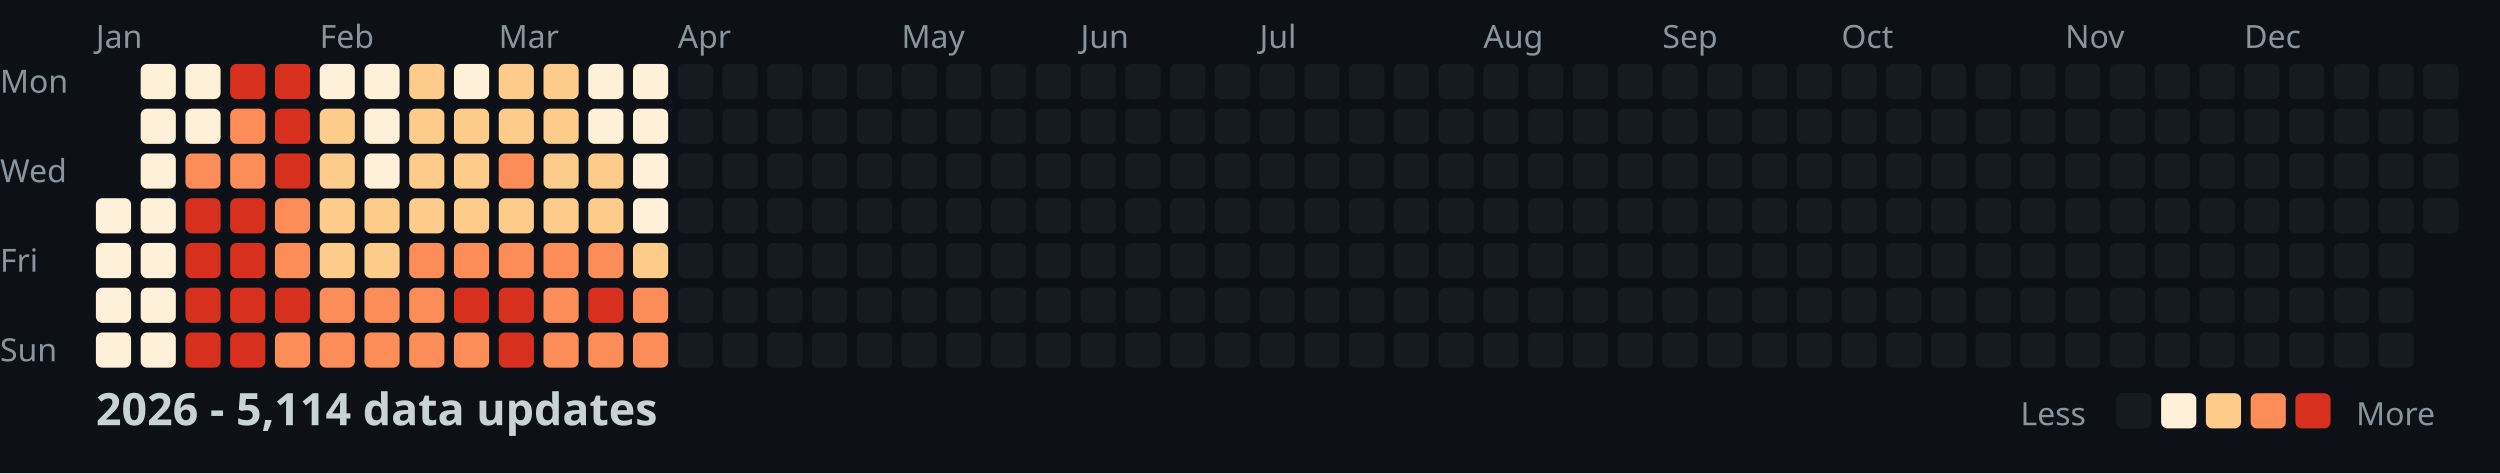
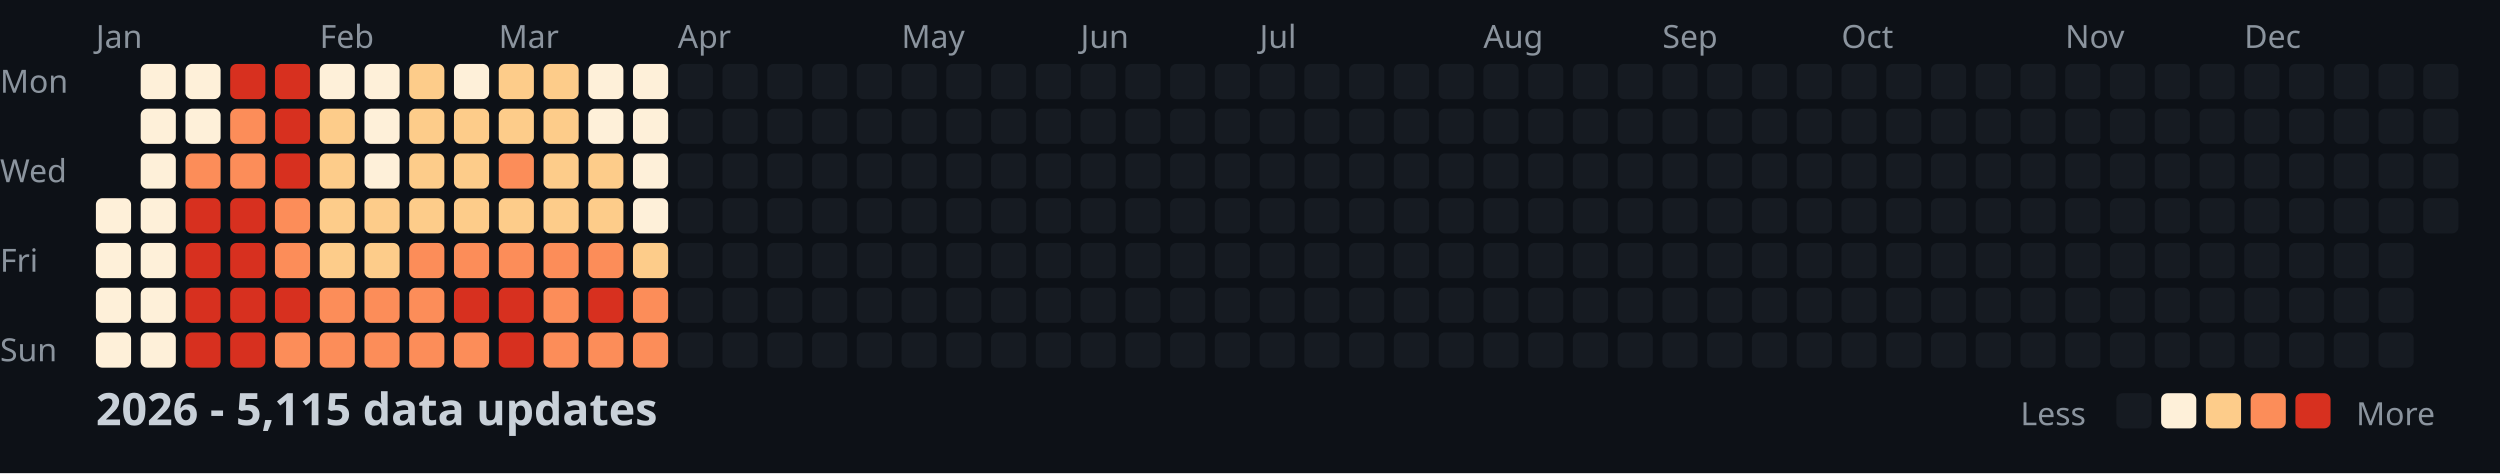
<svg xmlns="http://www.w3.org/2000/svg" width="782" height="148">
  <style>
    .month { font: 10px sans-serif; fill: #8b949e; }
    .day { font: 10px sans-serif; fill: #8b949e; }
    .title { font: bold 14px sans-serif; fill: #c9d1d9; }
    .legend { font: 10px sans-serif; fill: #8b949e; }
  </style>
  <rect width="100%" height="100%" fill="#0d1117" />
  <text x="0" y="29" class="day">Mon</text>
  <text x="0" y="57" class="day">Wed</text>
  <text x="0" y="85" class="day">Fri</text>
  <text x="0" y="113" class="day">Sun</text>
  <text x="30" y="15" class="month">Jan</text>
  <text x="100" y="15" class="month">Feb</text>
  <text x="156" y="15" class="month">Mar</text>
  <text x="212" y="15" class="month">Apr</text>
  <text x="282" y="15" class="month">May</text>
  <text x="338" y="15" class="month">Jun</text>
  <text x="394" y="15" class="month">Jul</text>
  <text x="464" y="15" class="month">Aug</text>
  <text x="520" y="15" class="month">Sep</text>
  <text x="576" y="15" class="month">Oct</text>
  <text x="646" y="15" class="month">Nov</text>
  <text x="702" y="15" class="month">Dec</text>
  <rect x="30" y="62" width="11" height="11" fill="#fef0d9" rx="2" />
  <rect x="30" y="76" width="11" height="11" fill="#fef0d9" rx="2" />
  <rect x="30" y="90" width="11" height="11" fill="#fef0d9" rx="2" />
  <rect x="30" y="104" width="11" height="11" fill="#fef0d9" rx="2" />
  <rect x="44" y="20" width="11" height="11" fill="#fef0d9" rx="2" />
  <rect x="44" y="34" width="11" height="11" fill="#fef0d9" rx="2" />
  <rect x="44" y="48" width="11" height="11" fill="#fef0d9" rx="2" />
  <rect x="44" y="62" width="11" height="11" fill="#fef0d9" rx="2" />
  <rect x="44" y="76" width="11" height="11" fill="#fef0d9" rx="2" />
  <rect x="44" y="90" width="11" height="11" fill="#fef0d9" rx="2" />
  <rect x="44" y="104" width="11" height="11" fill="#fef0d9" rx="2" />
  <rect x="58" y="20" width="11" height="11" fill="#fef0d9" rx="2" />
  <rect x="58" y="34" width="11" height="11" fill="#fef0d9" rx="2" />
  <rect x="58" y="48" width="11" height="11" fill="#fc8d59" rx="2" />
  <rect x="58" y="62" width="11" height="11" fill="#d7301f" rx="2" />
  <rect x="58" y="76" width="11" height="11" fill="#d7301f" rx="2" />
  <rect x="58" y="90" width="11" height="11" fill="#d7301f" rx="2" />
  <rect x="58" y="104" width="11" height="11" fill="#d7301f" rx="2" />
  <rect x="72" y="20" width="11" height="11" fill="#d7301f" rx="2" />
  <rect x="72" y="34" width="11" height="11" fill="#fc8d59" rx="2" />
  <rect x="72" y="48" width="11" height="11" fill="#fc8d59" rx="2" />
  <rect x="72" y="62" width="11" height="11" fill="#d7301f" rx="2" />
  <rect x="72" y="76" width="11" height="11" fill="#d7301f" rx="2" />
  <rect x="72" y="90" width="11" height="11" fill="#d7301f" rx="2" />
  <rect x="72" y="104" width="11" height="11" fill="#d7301f" rx="2" />
  <rect x="86" y="20" width="11" height="11" fill="#d7301f" rx="2" />
  <rect x="86" y="34" width="11" height="11" fill="#d7301f" rx="2" />
  <rect x="86" y="48" width="11" height="11" fill="#d7301f" rx="2" />
  <rect x="86" y="62" width="11" height="11" fill="#fc8d59" rx="2" />
  <rect x="86" y="76" width="11" height="11" fill="#fc8d59" rx="2" />
  <rect x="86" y="90" width="11" height="11" fill="#d7301f" rx="2" />
  <rect x="86" y="104" width="11" height="11" fill="#fc8d59" rx="2" />
  <rect x="100" y="20" width="11" height="11" fill="#fef0d9" rx="2" />
  <rect x="100" y="34" width="11" height="11" fill="#fdcc8a" rx="2" />
  <rect x="100" y="48" width="11" height="11" fill="#fdcc8a" rx="2" />
  <rect x="100" y="62" width="11" height="11" fill="#fdcc8a" rx="2" />
  <rect x="100" y="76" width="11" height="11" fill="#fdcc8a" rx="2" />
  <rect x="100" y="90" width="11" height="11" fill="#fc8d59" rx="2" />
  <rect x="100" y="104" width="11" height="11" fill="#fc8d59" rx="2" />
  <rect x="114" y="20" width="11" height="11" fill="#fef0d9" rx="2" />
  <rect x="114" y="34" width="11" height="11" fill="#fef0d9" rx="2" />
  <rect x="114" y="48" width="11" height="11" fill="#fef0d9" rx="2" />
  <rect x="114" y="62" width="11" height="11" fill="#fdcc8a" rx="2" />
  <rect x="114" y="76" width="11" height="11" fill="#fdcc8a" rx="2" />
  <rect x="114" y="90" width="11" height="11" fill="#fc8d59" rx="2" />
  <rect x="114" y="104" width="11" height="11" fill="#fc8d59" rx="2" />
  <rect x="128" y="20" width="11" height="11" fill="#fdcc8a" rx="2" />
  <rect x="128" y="34" width="11" height="11" fill="#fdcc8a" rx="2" />
  <rect x="128" y="48" width="11" height="11" fill="#fdcc8a" rx="2" />
  <rect x="128" y="62" width="11" height="11" fill="#fdcc8a" rx="2" />
  <rect x="128" y="76" width="11" height="11" fill="#fc8d59" rx="2" />
  <rect x="128" y="90" width="11" height="11" fill="#fc8d59" rx="2" />
  <rect x="128" y="104" width="11" height="11" fill="#fc8d59" rx="2" />
  <rect x="142" y="20" width="11" height="11" fill="#fef0d9" rx="2" />
  <rect x="142" y="34" width="11" height="11" fill="#fdcc8a" rx="2" />
  <rect x="142" y="48" width="11" height="11" fill="#fdcc8a" rx="2" />
  <rect x="142" y="62" width="11" height="11" fill="#fdcc8a" rx="2" />
  <rect x="142" y="76" width="11" height="11" fill="#fc8d59" rx="2" />
  <rect x="142" y="90" width="11" height="11" fill="#d7301f" rx="2" />
  <rect x="142" y="104" width="11" height="11" fill="#fc8d59" rx="2" />
  <rect x="156" y="20" width="11" height="11" fill="#fdcc8a" rx="2" />
  <rect x="156" y="34" width="11" height="11" fill="#fdcc8a" rx="2" />
  <rect x="156" y="48" width="11" height="11" fill="#fc8d59" rx="2" />
  <rect x="156" y="62" width="11" height="11" fill="#fdcc8a" rx="2" />
  <rect x="156" y="76" width="11" height="11" fill="#fc8d59" rx="2" />
  <rect x="156" y="90" width="11" height="11" fill="#d7301f" rx="2" />
  <rect x="156" y="104" width="11" height="11" fill="#d7301f" rx="2" />
  <rect x="170" y="20" width="11" height="11" fill="#fdcc8a" rx="2" />
  <rect x="170" y="34" width="11" height="11" fill="#fdcc8a" rx="2" />
  <rect x="170" y="48" width="11" height="11" fill="#fdcc8a" rx="2" />
  <rect x="170" y="62" width="11" height="11" fill="#fdcc8a" rx="2" />
  <rect x="170" y="76" width="11" height="11" fill="#fc8d59" rx="2" />
  <rect x="170" y="90" width="11" height="11" fill="#fc8d59" rx="2" />
  <rect x="170" y="104" width="11" height="11" fill="#fc8d59" rx="2" />
  <rect x="184" y="20" width="11" height="11" fill="#fef0d9" rx="2" />
  <rect x="184" y="34" width="11" height="11" fill="#fef0d9" rx="2" />
  <rect x="184" y="48" width="11" height="11" fill="#fdcc8a" rx="2" />
  <rect x="184" y="62" width="11" height="11" fill="#fdcc8a" rx="2" />
  <rect x="184" y="76" width="11" height="11" fill="#fc8d59" rx="2" />
  <rect x="184" y="90" width="11" height="11" fill="#d7301f" rx="2" />
  <rect x="184" y="104" width="11" height="11" fill="#fc8d59" rx="2" />
  <rect x="198" y="20" width="11" height="11" fill="#fef0d9" rx="2" />
  <rect x="198" y="34" width="11" height="11" fill="#fef0d9" rx="2" />
  <rect x="198" y="48" width="11" height="11" fill="#fef0d9" rx="2" />
  <rect x="198" y="62" width="11" height="11" fill="#fef0d9" rx="2" />
  <rect x="198" y="76" width="11" height="11" fill="#fdcc8a" rx="2" />
  <rect x="198" y="90" width="11" height="11" fill="#fc8d59" rx="2" />
  <rect x="198" y="104" width="11" height="11" fill="#fc8d59" rx="2" />
  <rect x="212" y="20" width="11" height="11" fill="#161b22" rx="2" />
  <rect x="212" y="34" width="11" height="11" fill="#161b22" rx="2" />
  <rect x="212" y="48" width="11" height="11" fill="#161b22" rx="2" />
  <rect x="212" y="62" width="11" height="11" fill="#161b22" rx="2" />
  <rect x="212" y="76" width="11" height="11" fill="#161b22" rx="2" />
  <rect x="212" y="90" width="11" height="11" fill="#161b22" rx="2" />
  <rect x="212" y="104" width="11" height="11" fill="#161b22" rx="2" />
  <rect x="226" y="20" width="11" height="11" fill="#161b22" rx="2" />
  <rect x="226" y="34" width="11" height="11" fill="#161b22" rx="2" />
  <rect x="226" y="48" width="11" height="11" fill="#161b22" rx="2" />
  <rect x="226" y="62" width="11" height="11" fill="#161b22" rx="2" />
  <rect x="226" y="76" width="11" height="11" fill="#161b22" rx="2" />
  <rect x="226" y="90" width="11" height="11" fill="#161b22" rx="2" />
  <rect x="226" y="104" width="11" height="11" fill="#161b22" rx="2" />
  <rect x="240" y="20" width="11" height="11" fill="#161b22" rx="2" />
  <rect x="240" y="34" width="11" height="11" fill="#161b22" rx="2" />
  <rect x="240" y="48" width="11" height="11" fill="#161b22" rx="2" />
  <rect x="240" y="62" width="11" height="11" fill="#161b22" rx="2" />
  <rect x="240" y="76" width="11" height="11" fill="#161b22" rx="2" />
  <rect x="240" y="90" width="11" height="11" fill="#161b22" rx="2" />
  <rect x="240" y="104" width="11" height="11" fill="#161b22" rx="2" />
  <rect x="254" y="20" width="11" height="11" fill="#161b22" rx="2" />
  <rect x="254" y="34" width="11" height="11" fill="#161b22" rx="2" />
  <rect x="254" y="48" width="11" height="11" fill="#161b22" rx="2" />
  <rect x="254" y="62" width="11" height="11" fill="#161b22" rx="2" />
  <rect x="254" y="76" width="11" height="11" fill="#161b22" rx="2" />
  <rect x="254" y="90" width="11" height="11" fill="#161b22" rx="2" />
  <rect x="254" y="104" width="11" height="11" fill="#161b22" rx="2" />
  <rect x="268" y="20" width="11" height="11" fill="#161b22" rx="2" />
  <rect x="268" y="34" width="11" height="11" fill="#161b22" rx="2" />
  <rect x="268" y="48" width="11" height="11" fill="#161b22" rx="2" />
  <rect x="268" y="62" width="11" height="11" fill="#161b22" rx="2" />
  <rect x="268" y="76" width="11" height="11" fill="#161b22" rx="2" />
  <rect x="268" y="90" width="11" height="11" fill="#161b22" rx="2" />
  <rect x="268" y="104" width="11" height="11" fill="#161b22" rx="2" />
  <rect x="282" y="20" width="11" height="11" fill="#161b22" rx="2" />
  <rect x="282" y="34" width="11" height="11" fill="#161b22" rx="2" />
  <rect x="282" y="48" width="11" height="11" fill="#161b22" rx="2" />
  <rect x="282" y="62" width="11" height="11" fill="#161b22" rx="2" />
  <rect x="282" y="76" width="11" height="11" fill="#161b22" rx="2" />
  <rect x="282" y="90" width="11" height="11" fill="#161b22" rx="2" />
  <rect x="282" y="104" width="11" height="11" fill="#161b22" rx="2" />
  <rect x="296" y="20" width="11" height="11" fill="#161b22" rx="2" />
  <rect x="296" y="34" width="11" height="11" fill="#161b22" rx="2" />
  <rect x="296" y="48" width="11" height="11" fill="#161b22" rx="2" />
  <rect x="296" y="62" width="11" height="11" fill="#161b22" rx="2" />
  <rect x="296" y="76" width="11" height="11" fill="#161b22" rx="2" />
  <rect x="296" y="90" width="11" height="11" fill="#161b22" rx="2" />
  <rect x="296" y="104" width="11" height="11" fill="#161b22" rx="2" />
  <rect x="310" y="20" width="11" height="11" fill="#161b22" rx="2" />
  <rect x="310" y="34" width="11" height="11" fill="#161b22" rx="2" />
  <rect x="310" y="48" width="11" height="11" fill="#161b22" rx="2" />
  <rect x="310" y="62" width="11" height="11" fill="#161b22" rx="2" />
  <rect x="310" y="76" width="11" height="11" fill="#161b22" rx="2" />
  <rect x="310" y="90" width="11" height="11" fill="#161b22" rx="2" />
  <rect x="310" y="104" width="11" height="11" fill="#161b22" rx="2" />
  <rect x="324" y="20" width="11" height="11" fill="#161b22" rx="2" />
  <rect x="324" y="34" width="11" height="11" fill="#161b22" rx="2" />
  <rect x="324" y="48" width="11" height="11" fill="#161b22" rx="2" />
  <rect x="324" y="62" width="11" height="11" fill="#161b22" rx="2" />
  <rect x="324" y="76" width="11" height="11" fill="#161b22" rx="2" />
  <rect x="324" y="90" width="11" height="11" fill="#161b22" rx="2" />
  <rect x="324" y="104" width="11" height="11" fill="#161b22" rx="2" />
  <rect x="338" y="20" width="11" height="11" fill="#161b22" rx="2" />
  <rect x="338" y="34" width="11" height="11" fill="#161b22" rx="2" />
  <rect x="338" y="48" width="11" height="11" fill="#161b22" rx="2" />
  <rect x="338" y="62" width="11" height="11" fill="#161b22" rx="2" />
  <rect x="338" y="76" width="11" height="11" fill="#161b22" rx="2" />
  <rect x="338" y="90" width="11" height="11" fill="#161b22" rx="2" />
  <rect x="338" y="104" width="11" height="11" fill="#161b22" rx="2" />
  <rect x="352" y="20" width="11" height="11" fill="#161b22" rx="2" />
  <rect x="352" y="34" width="11" height="11" fill="#161b22" rx="2" />
  <rect x="352" y="48" width="11" height="11" fill="#161b22" rx="2" />
  <rect x="352" y="62" width="11" height="11" fill="#161b22" rx="2" />
  <rect x="352" y="76" width="11" height="11" fill="#161b22" rx="2" />
  <rect x="352" y="90" width="11" height="11" fill="#161b22" rx="2" />
  <rect x="352" y="104" width="11" height="11" fill="#161b22" rx="2" />
  <rect x="366" y="20" width="11" height="11" fill="#161b22" rx="2" />
  <rect x="366" y="34" width="11" height="11" fill="#161b22" rx="2" />
  <rect x="366" y="48" width="11" height="11" fill="#161b22" rx="2" />
  <rect x="366" y="62" width="11" height="11" fill="#161b22" rx="2" />
  <rect x="366" y="76" width="11" height="11" fill="#161b22" rx="2" />
  <rect x="366" y="90" width="11" height="11" fill="#161b22" rx="2" />
  <rect x="366" y="104" width="11" height="11" fill="#161b22" rx="2" />
  <rect x="380" y="20" width="11" height="11" fill="#161b22" rx="2" />
  <rect x="380" y="34" width="11" height="11" fill="#161b22" rx="2" />
  <rect x="380" y="48" width="11" height="11" fill="#161b22" rx="2" />
  <rect x="380" y="62" width="11" height="11" fill="#161b22" rx="2" />
  <rect x="380" y="76" width="11" height="11" fill="#161b22" rx="2" />
  <rect x="380" y="90" width="11" height="11" fill="#161b22" rx="2" />
  <rect x="380" y="104" width="11" height="11" fill="#161b22" rx="2" />
  <rect x="394" y="20" width="11" height="11" fill="#161b22" rx="2" />
  <rect x="394" y="34" width="11" height="11" fill="#161b22" rx="2" />
  <rect x="394" y="48" width="11" height="11" fill="#161b22" rx="2" />
  <rect x="394" y="62" width="11" height="11" fill="#161b22" rx="2" />
  <rect x="394" y="76" width="11" height="11" fill="#161b22" rx="2" />
  <rect x="394" y="90" width="11" height="11" fill="#161b22" rx="2" />
  <rect x="394" y="104" width="11" height="11" fill="#161b22" rx="2" />
  <rect x="408" y="20" width="11" height="11" fill="#161b22" rx="2" />
  <rect x="408" y="34" width="11" height="11" fill="#161b22" rx="2" />
  <rect x="408" y="48" width="11" height="11" fill="#161b22" rx="2" />
  <rect x="408" y="62" width="11" height="11" fill="#161b22" rx="2" />
  <rect x="408" y="76" width="11" height="11" fill="#161b22" rx="2" />
  <rect x="408" y="90" width="11" height="11" fill="#161b22" rx="2" />
  <rect x="408" y="104" width="11" height="11" fill="#161b22" rx="2" />
  <rect x="422" y="20" width="11" height="11" fill="#161b22" rx="2" />
  <rect x="422" y="34" width="11" height="11" fill="#161b22" rx="2" />
  <rect x="422" y="48" width="11" height="11" fill="#161b22" rx="2" />
  <rect x="422" y="62" width="11" height="11" fill="#161b22" rx="2" />
  <rect x="422" y="76" width="11" height="11" fill="#161b22" rx="2" />
  <rect x="422" y="90" width="11" height="11" fill="#161b22" rx="2" />
  <rect x="422" y="104" width="11" height="11" fill="#161b22" rx="2" />
  <rect x="436" y="20" width="11" height="11" fill="#161b22" rx="2" />
  <rect x="436" y="34" width="11" height="11" fill="#161b22" rx="2" />
  <rect x="436" y="48" width="11" height="11" fill="#161b22" rx="2" />
  <rect x="436" y="62" width="11" height="11" fill="#161b22" rx="2" />
  <rect x="436" y="76" width="11" height="11" fill="#161b22" rx="2" />
  <rect x="436" y="90" width="11" height="11" fill="#161b22" rx="2" />
  <rect x="436" y="104" width="11" height="11" fill="#161b22" rx="2" />
  <rect x="450" y="20" width="11" height="11" fill="#161b22" rx="2" />
  <rect x="450" y="34" width="11" height="11" fill="#161b22" rx="2" />
  <rect x="450" y="48" width="11" height="11" fill="#161b22" rx="2" />
  <rect x="450" y="62" width="11" height="11" fill="#161b22" rx="2" />
  <rect x="450" y="76" width="11" height="11" fill="#161b22" rx="2" />
  <rect x="450" y="90" width="11" height="11" fill="#161b22" rx="2" />
  <rect x="450" y="104" width="11" height="11" fill="#161b22" rx="2" />
  <rect x="464" y="20" width="11" height="11" fill="#161b22" rx="2" />
  <rect x="464" y="34" width="11" height="11" fill="#161b22" rx="2" />
  <rect x="464" y="48" width="11" height="11" fill="#161b22" rx="2" />
  <rect x="464" y="62" width="11" height="11" fill="#161b22" rx="2" />
  <rect x="464" y="76" width="11" height="11" fill="#161b22" rx="2" />
  <rect x="464" y="90" width="11" height="11" fill="#161b22" rx="2" />
  <rect x="464" y="104" width="11" height="11" fill="#161b22" rx="2" />
  <rect x="478" y="20" width="11" height="11" fill="#161b22" rx="2" />
  <rect x="478" y="34" width="11" height="11" fill="#161b22" rx="2" />
  <rect x="478" y="48" width="11" height="11" fill="#161b22" rx="2" />
  <rect x="478" y="62" width="11" height="11" fill="#161b22" rx="2" />
  <rect x="478" y="76" width="11" height="11" fill="#161b22" rx="2" />
  <rect x="478" y="90" width="11" height="11" fill="#161b22" rx="2" />
  <rect x="478" y="104" width="11" height="11" fill="#161b22" rx="2" />
  <rect x="492" y="20" width="11" height="11" fill="#161b22" rx="2" />
  <rect x="492" y="34" width="11" height="11" fill="#161b22" rx="2" />
  <rect x="492" y="48" width="11" height="11" fill="#161b22" rx="2" />
  <rect x="492" y="62" width="11" height="11" fill="#161b22" rx="2" />
  <rect x="492" y="76" width="11" height="11" fill="#161b22" rx="2" />
  <rect x="492" y="90" width="11" height="11" fill="#161b22" rx="2" />
  <rect x="492" y="104" width="11" height="11" fill="#161b22" rx="2" />
  <rect x="506" y="20" width="11" height="11" fill="#161b22" rx="2" />
  <rect x="506" y="34" width="11" height="11" fill="#161b22" rx="2" />
  <rect x="506" y="48" width="11" height="11" fill="#161b22" rx="2" />
  <rect x="506" y="62" width="11" height="11" fill="#161b22" rx="2" />
  <rect x="506" y="76" width="11" height="11" fill="#161b22" rx="2" />
  <rect x="506" y="90" width="11" height="11" fill="#161b22" rx="2" />
  <rect x="506" y="104" width="11" height="11" fill="#161b22" rx="2" />
  <rect x="520" y="20" width="11" height="11" fill="#161b22" rx="2" />
  <rect x="520" y="34" width="11" height="11" fill="#161b22" rx="2" />
  <rect x="520" y="48" width="11" height="11" fill="#161b22" rx="2" />
  <rect x="520" y="62" width="11" height="11" fill="#161b22" rx="2" />
  <rect x="520" y="76" width="11" height="11" fill="#161b22" rx="2" />
  <rect x="520" y="90" width="11" height="11" fill="#161b22" rx="2" />
  <rect x="520" y="104" width="11" height="11" fill="#161b22" rx="2" />
  <rect x="534" y="20" width="11" height="11" fill="#161b22" rx="2" />
  <rect x="534" y="34" width="11" height="11" fill="#161b22" rx="2" />
  <rect x="534" y="48" width="11" height="11" fill="#161b22" rx="2" />
  <rect x="534" y="62" width="11" height="11" fill="#161b22" rx="2" />
  <rect x="534" y="76" width="11" height="11" fill="#161b22" rx="2" />
  <rect x="534" y="90" width="11" height="11" fill="#161b22" rx="2" />
  <rect x="534" y="104" width="11" height="11" fill="#161b22" rx="2" />
  <rect x="548" y="20" width="11" height="11" fill="#161b22" rx="2" />
  <rect x="548" y="34" width="11" height="11" fill="#161b22" rx="2" />
  <rect x="548" y="48" width="11" height="11" fill="#161b22" rx="2" />
  <rect x="548" y="62" width="11" height="11" fill="#161b22" rx="2" />
  <rect x="548" y="76" width="11" height="11" fill="#161b22" rx="2" />
  <rect x="548" y="90" width="11" height="11" fill="#161b22" rx="2" />
  <rect x="548" y="104" width="11" height="11" fill="#161b22" rx="2" />
  <rect x="562" y="20" width="11" height="11" fill="#161b22" rx="2" />
  <rect x="562" y="34" width="11" height="11" fill="#161b22" rx="2" />
  <rect x="562" y="48" width="11" height="11" fill="#161b22" rx="2" />
  <rect x="562" y="62" width="11" height="11" fill="#161b22" rx="2" />
  <rect x="562" y="76" width="11" height="11" fill="#161b22" rx="2" />
  <rect x="562" y="90" width="11" height="11" fill="#161b22" rx="2" />
  <rect x="562" y="104" width="11" height="11" fill="#161b22" rx="2" />
  <rect x="576" y="20" width="11" height="11" fill="#161b22" rx="2" />
  <rect x="576" y="34" width="11" height="11" fill="#161b22" rx="2" />
  <rect x="576" y="48" width="11" height="11" fill="#161b22" rx="2" />
  <rect x="576" y="62" width="11" height="11" fill="#161b22" rx="2" />
  <rect x="576" y="76" width="11" height="11" fill="#161b22" rx="2" />
  <rect x="576" y="90" width="11" height="11" fill="#161b22" rx="2" />
  <rect x="576" y="104" width="11" height="11" fill="#161b22" rx="2" />
  <rect x="590" y="20" width="11" height="11" fill="#161b22" rx="2" />
  <rect x="590" y="34" width="11" height="11" fill="#161b22" rx="2" />
  <rect x="590" y="48" width="11" height="11" fill="#161b22" rx="2" />
  <rect x="590" y="62" width="11" height="11" fill="#161b22" rx="2" />
  <rect x="590" y="76" width="11" height="11" fill="#161b22" rx="2" />
  <rect x="590" y="90" width="11" height="11" fill="#161b22" rx="2" />
  <rect x="590" y="104" width="11" height="11" fill="#161b22" rx="2" />
  <rect x="604" y="20" width="11" height="11" fill="#161b22" rx="2" />
  <rect x="604" y="34" width="11" height="11" fill="#161b22" rx="2" />
  <rect x="604" y="48" width="11" height="11" fill="#161b22" rx="2" />
  <rect x="604" y="62" width="11" height="11" fill="#161b22" rx="2" />
  <rect x="604" y="76" width="11" height="11" fill="#161b22" rx="2" />
  <rect x="604" y="90" width="11" height="11" fill="#161b22" rx="2" />
  <rect x="604" y="104" width="11" height="11" fill="#161b22" rx="2" />
  <rect x="618" y="20" width="11" height="11" fill="#161b22" rx="2" />
  <rect x="618" y="34" width="11" height="11" fill="#161b22" rx="2" />
  <rect x="618" y="48" width="11" height="11" fill="#161b22" rx="2" />
  <rect x="618" y="62" width="11" height="11" fill="#161b22" rx="2" />
  <rect x="618" y="76" width="11" height="11" fill="#161b22" rx="2" />
  <rect x="618" y="90" width="11" height="11" fill="#161b22" rx="2" />
  <rect x="618" y="104" width="11" height="11" fill="#161b22" rx="2" />
  <rect x="632" y="20" width="11" height="11" fill="#161b22" rx="2" />
  <rect x="632" y="34" width="11" height="11" fill="#161b22" rx="2" />
  <rect x="632" y="48" width="11" height="11" fill="#161b22" rx="2" />
  <rect x="632" y="62" width="11" height="11" fill="#161b22" rx="2" />
  <rect x="632" y="76" width="11" height="11" fill="#161b22" rx="2" />
  <rect x="632" y="90" width="11" height="11" fill="#161b22" rx="2" />
  <rect x="632" y="104" width="11" height="11" fill="#161b22" rx="2" />
  <rect x="646" y="20" width="11" height="11" fill="#161b22" rx="2" />
  <rect x="646" y="34" width="11" height="11" fill="#161b22" rx="2" />
  <rect x="646" y="48" width="11" height="11" fill="#161b22" rx="2" />
  <rect x="646" y="62" width="11" height="11" fill="#161b22" rx="2" />
  <rect x="646" y="76" width="11" height="11" fill="#161b22" rx="2" />
  <rect x="646" y="90" width="11" height="11" fill="#161b22" rx="2" />
  <rect x="646" y="104" width="11" height="11" fill="#161b22" rx="2" />
  <rect x="660" y="20" width="11" height="11" fill="#161b22" rx="2" />
  <rect x="660" y="34" width="11" height="11" fill="#161b22" rx="2" />
  <rect x="660" y="48" width="11" height="11" fill="#161b22" rx="2" />
  <rect x="660" y="62" width="11" height="11" fill="#161b22" rx="2" />
  <rect x="660" y="76" width="11" height="11" fill="#161b22" rx="2" />
  <rect x="660" y="90" width="11" height="11" fill="#161b22" rx="2" />
  <rect x="660" y="104" width="11" height="11" fill="#161b22" rx="2" />
  <rect x="674" y="20" width="11" height="11" fill="#161b22" rx="2" />
  <rect x="674" y="34" width="11" height="11" fill="#161b22" rx="2" />
  <rect x="674" y="48" width="11" height="11" fill="#161b22" rx="2" />
  <rect x="674" y="62" width="11" height="11" fill="#161b22" rx="2" />
  <rect x="674" y="76" width="11" height="11" fill="#161b22" rx="2" />
  <rect x="674" y="90" width="11" height="11" fill="#161b22" rx="2" />
  <rect x="674" y="104" width="11" height="11" fill="#161b22" rx="2" />
  <rect x="688" y="20" width="11" height="11" fill="#161b22" rx="2" />
  <rect x="688" y="34" width="11" height="11" fill="#161b22" rx="2" />
  <rect x="688" y="48" width="11" height="11" fill="#161b22" rx="2" />
  <rect x="688" y="62" width="11" height="11" fill="#161b22" rx="2" />
  <rect x="688" y="76" width="11" height="11" fill="#161b22" rx="2" />
  <rect x="688" y="90" width="11" height="11" fill="#161b22" rx="2" />
  <rect x="688" y="104" width="11" height="11" fill="#161b22" rx="2" />
  <rect x="702" y="20" width="11" height="11" fill="#161b22" rx="2" />
  <rect x="702" y="34" width="11" height="11" fill="#161b22" rx="2" />
  <rect x="702" y="48" width="11" height="11" fill="#161b22" rx="2" />
  <rect x="702" y="62" width="11" height="11" fill="#161b22" rx="2" />
  <rect x="702" y="76" width="11" height="11" fill="#161b22" rx="2" />
  <rect x="702" y="90" width="11" height="11" fill="#161b22" rx="2" />
  <rect x="702" y="104" width="11" height="11" fill="#161b22" rx="2" />
  <rect x="716" y="20" width="11" height="11" fill="#161b22" rx="2" />
  <rect x="716" y="34" width="11" height="11" fill="#161b22" rx="2" />
  <rect x="716" y="48" width="11" height="11" fill="#161b22" rx="2" />
  <rect x="716" y="62" width="11" height="11" fill="#161b22" rx="2" />
  <rect x="716" y="76" width="11" height="11" fill="#161b22" rx="2" />
  <rect x="716" y="90" width="11" height="11" fill="#161b22" rx="2" />
  <rect x="716" y="104" width="11" height="11" fill="#161b22" rx="2" />
  <rect x="730" y="20" width="11" height="11" fill="#161b22" rx="2" />
  <rect x="730" y="34" width="11" height="11" fill="#161b22" rx="2" />
  <rect x="730" y="48" width="11" height="11" fill="#161b22" rx="2" />
  <rect x="730" y="62" width="11" height="11" fill="#161b22" rx="2" />
  <rect x="730" y="76" width="11" height="11" fill="#161b22" rx="2" />
  <rect x="730" y="90" width="11" height="11" fill="#161b22" rx="2" />
  <rect x="730" y="104" width="11" height="11" fill="#161b22" rx="2" />
  <rect x="744" y="20" width="11" height="11" fill="#161b22" rx="2" />
  <rect x="744" y="34" width="11" height="11" fill="#161b22" rx="2" />
  <rect x="744" y="48" width="11" height="11" fill="#161b22" rx="2" />
  <rect x="744" y="62" width="11" height="11" fill="#161b22" rx="2" />
  <rect x="744" y="76" width="11" height="11" fill="#161b22" rx="2" />
  <rect x="744" y="90" width="11" height="11" fill="#161b22" rx="2" />
  <rect x="744" y="104" width="11" height="11" fill="#161b22" rx="2" />
  <rect x="758" y="20" width="11" height="11" fill="#161b22" rx="2" />
  <rect x="758" y="34" width="11" height="11" fill="#161b22" rx="2" />
  <rect x="758" y="48" width="11" height="11" fill="#161b22" rx="2" />
  <rect x="758" y="62" width="11" height="11" fill="#161b22" rx="2" />
-   <text x="30" y="133" class="title">2026 - 5,114 data updates</text>
+   <text x="30" y="133" class="title">2026 - 5,115 data updates</text>
  <text x="632" y="133" class="legend">Less</text>
  <rect x="662" y="123" width="11" height="11" fill="#161b22" rx="2" />
  <rect x="676" y="123" width="11" height="11" fill="#fef0d9" rx="2" />
  <rect x="690" y="123" width="11" height="11" fill="#fdcc8a" rx="2" />
  <rect x="704" y="123" width="11" height="11" fill="#fc8d59" rx="2" />
  <rect x="718" y="123" width="11" height="11" fill="#d7301f" rx="2" />
  <text x="737" y="133" class="legend">More</text>
</svg>
